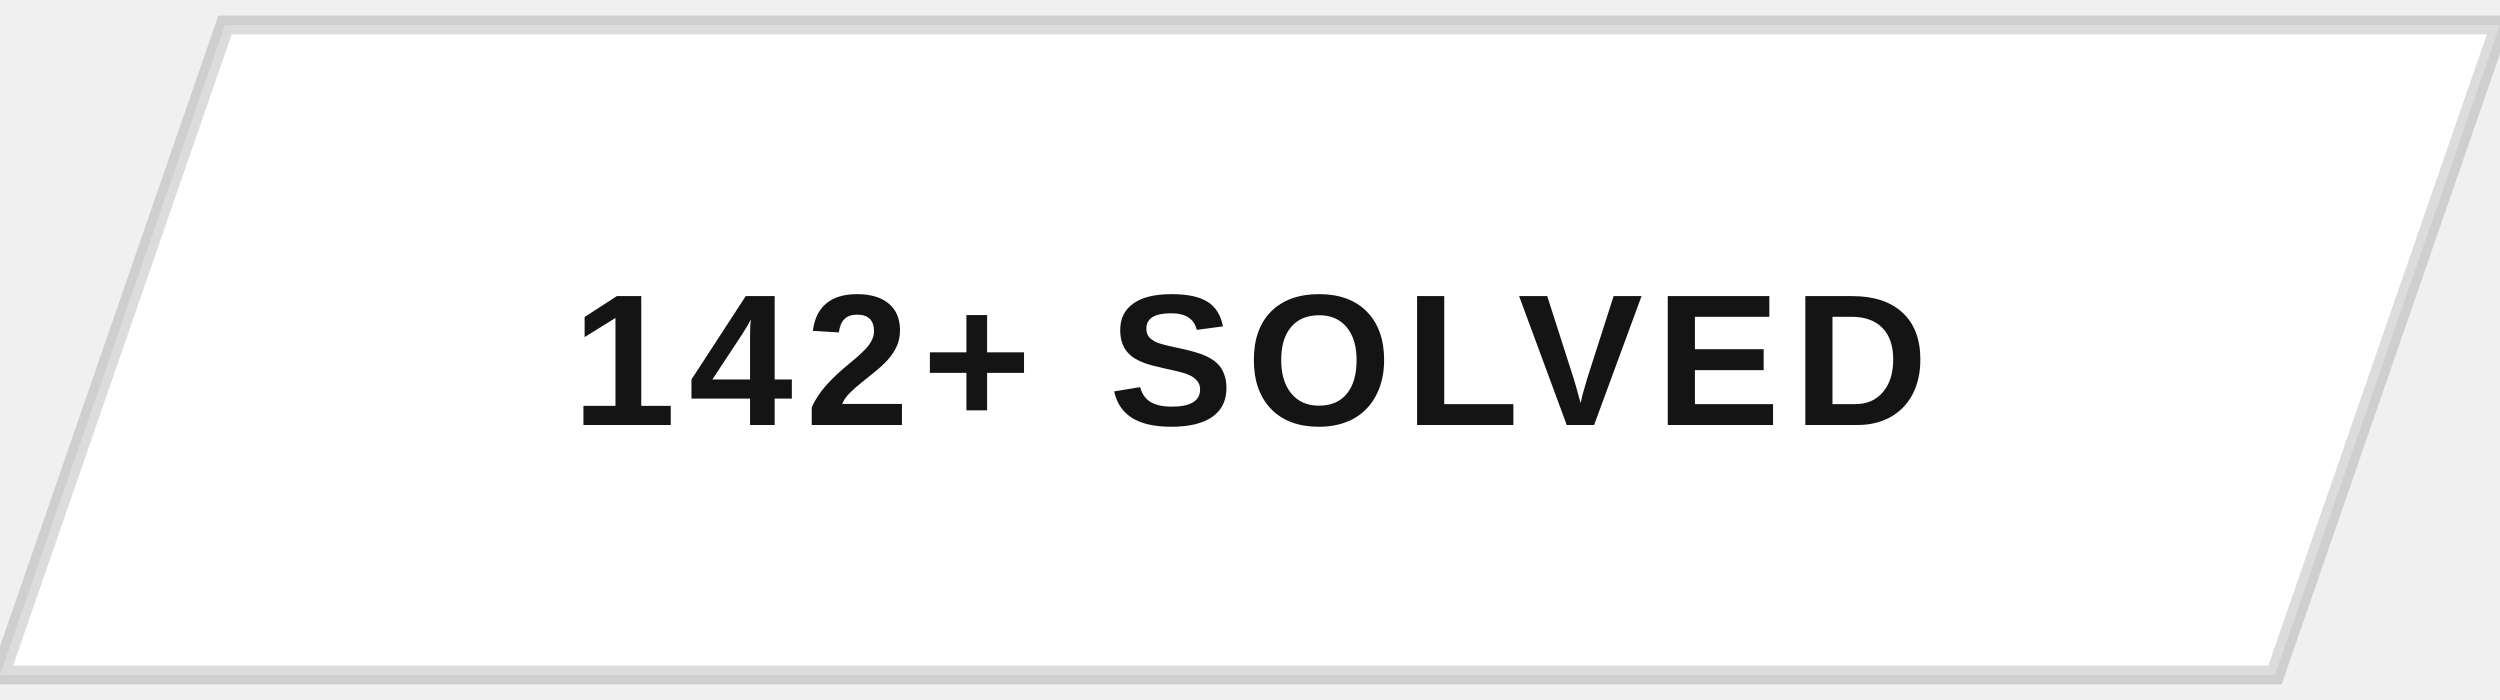
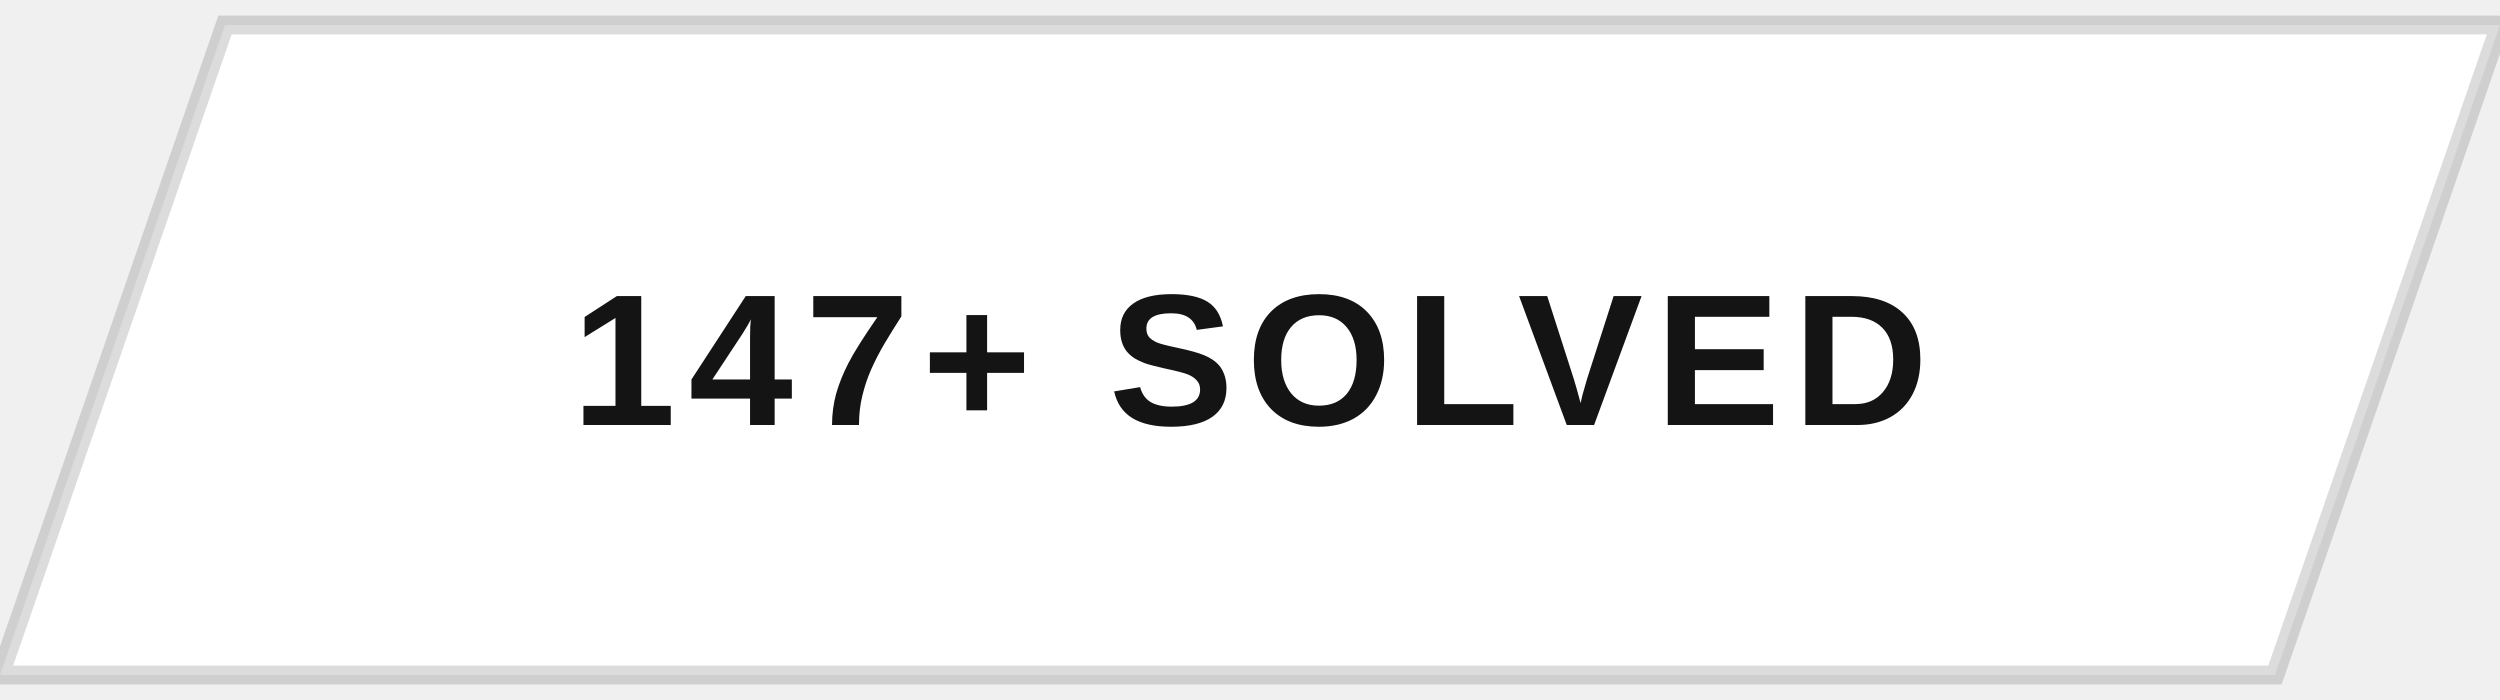
<svg xmlns="http://www.w3.org/2000/svg" width="200" height="56" viewBox="0 0 200 56">
  <defs>
    <clipPath id="btnClip">
      <path d="M18,2 L200,2 L182,54 L0,54 Z" />
    </clipPath>
    <linearGradient id="fillSweep" x1="0%" y1="0%" x2="100%" y2="0%">
      <stop offset="0%" stop-color="#141414" stop-opacity="0" />
      <stop offset="50%" stop-color="#141414" stop-opacity="0.9" />
      <stop offset="100%" stop-color="#141414" stop-opacity="0" />
    </linearGradient>
  </defs>
  <g clip-path="url(#btnClip)">
    <rect x="0" y="0" width="200" height="56" fill="#ffffff" />
    <rect x="-200" y="0" width="200" height="56" fill="url(#fillSweep)">
      <animate attributeName="x" values="-200;200;200" keyTimes="0;0.5;1" dur="5s" repeatCount="indefinite" />
    </rect>
  </g>
  <path d="M18,2 L200,2 L182,54 L0,54 Z" fill="none" stroke="#141414" stroke-width="1.5" opacity="0.15" />
-   <text x="100" y="34" text-anchor="middle" font-family="Arial, Helvetica, sans-serif" font-size="15" font-weight="700" letter-spacing="1" fill="#141414" style="text-transform:uppercase">142+ SOLVED</text>
+   <text x="100" y="34" text-anchor="middle" font-family="Arial, Helvetica, sans-serif" font-size="15" font-weight="700" letter-spacing="1" fill="#141414" style="text-transform:uppercase">147+ SOLVED</text>
</svg>
